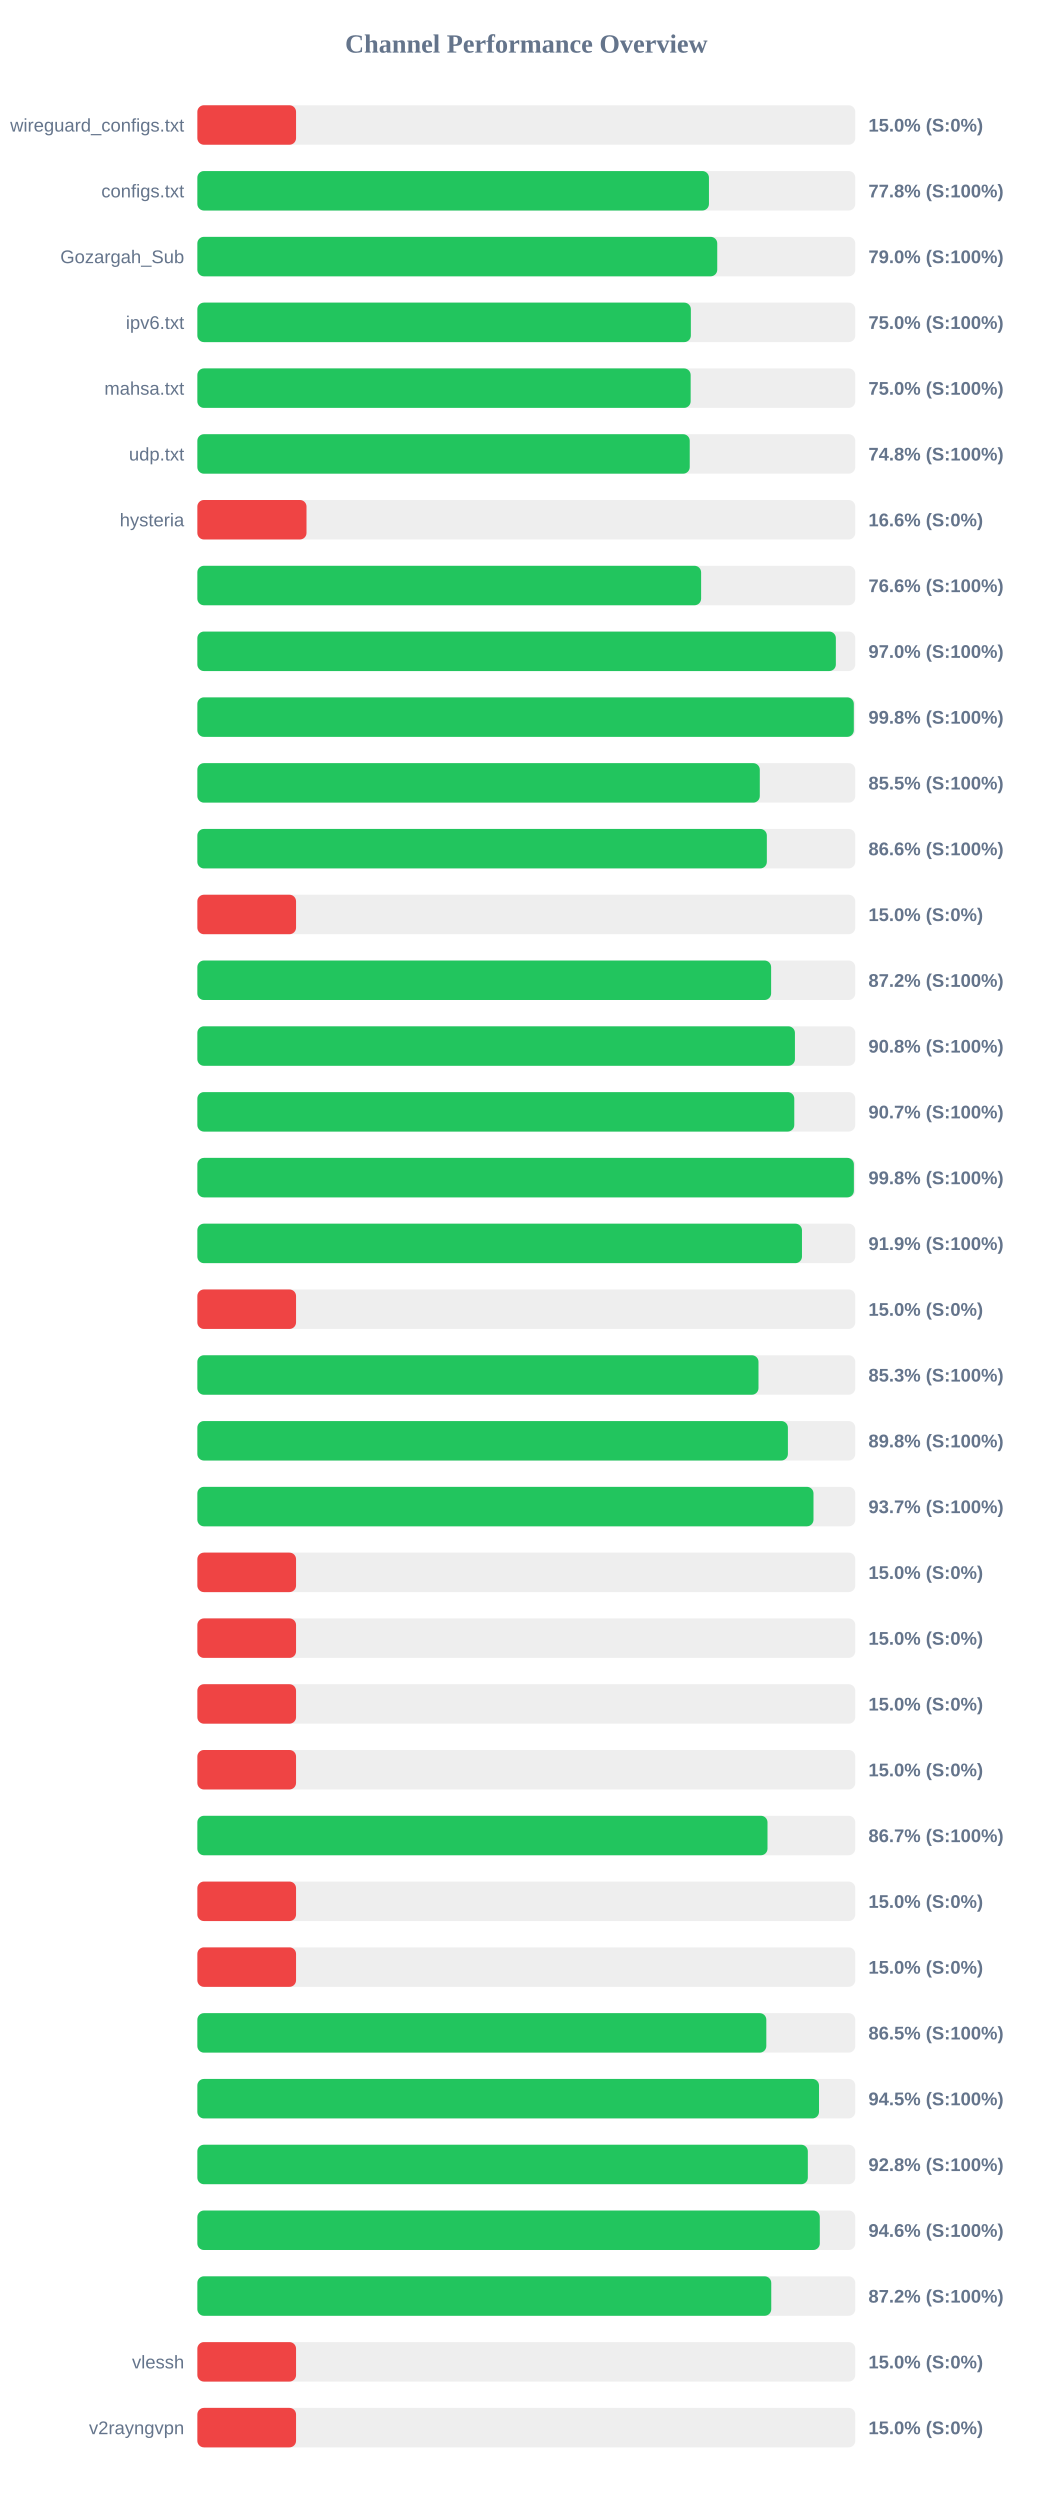
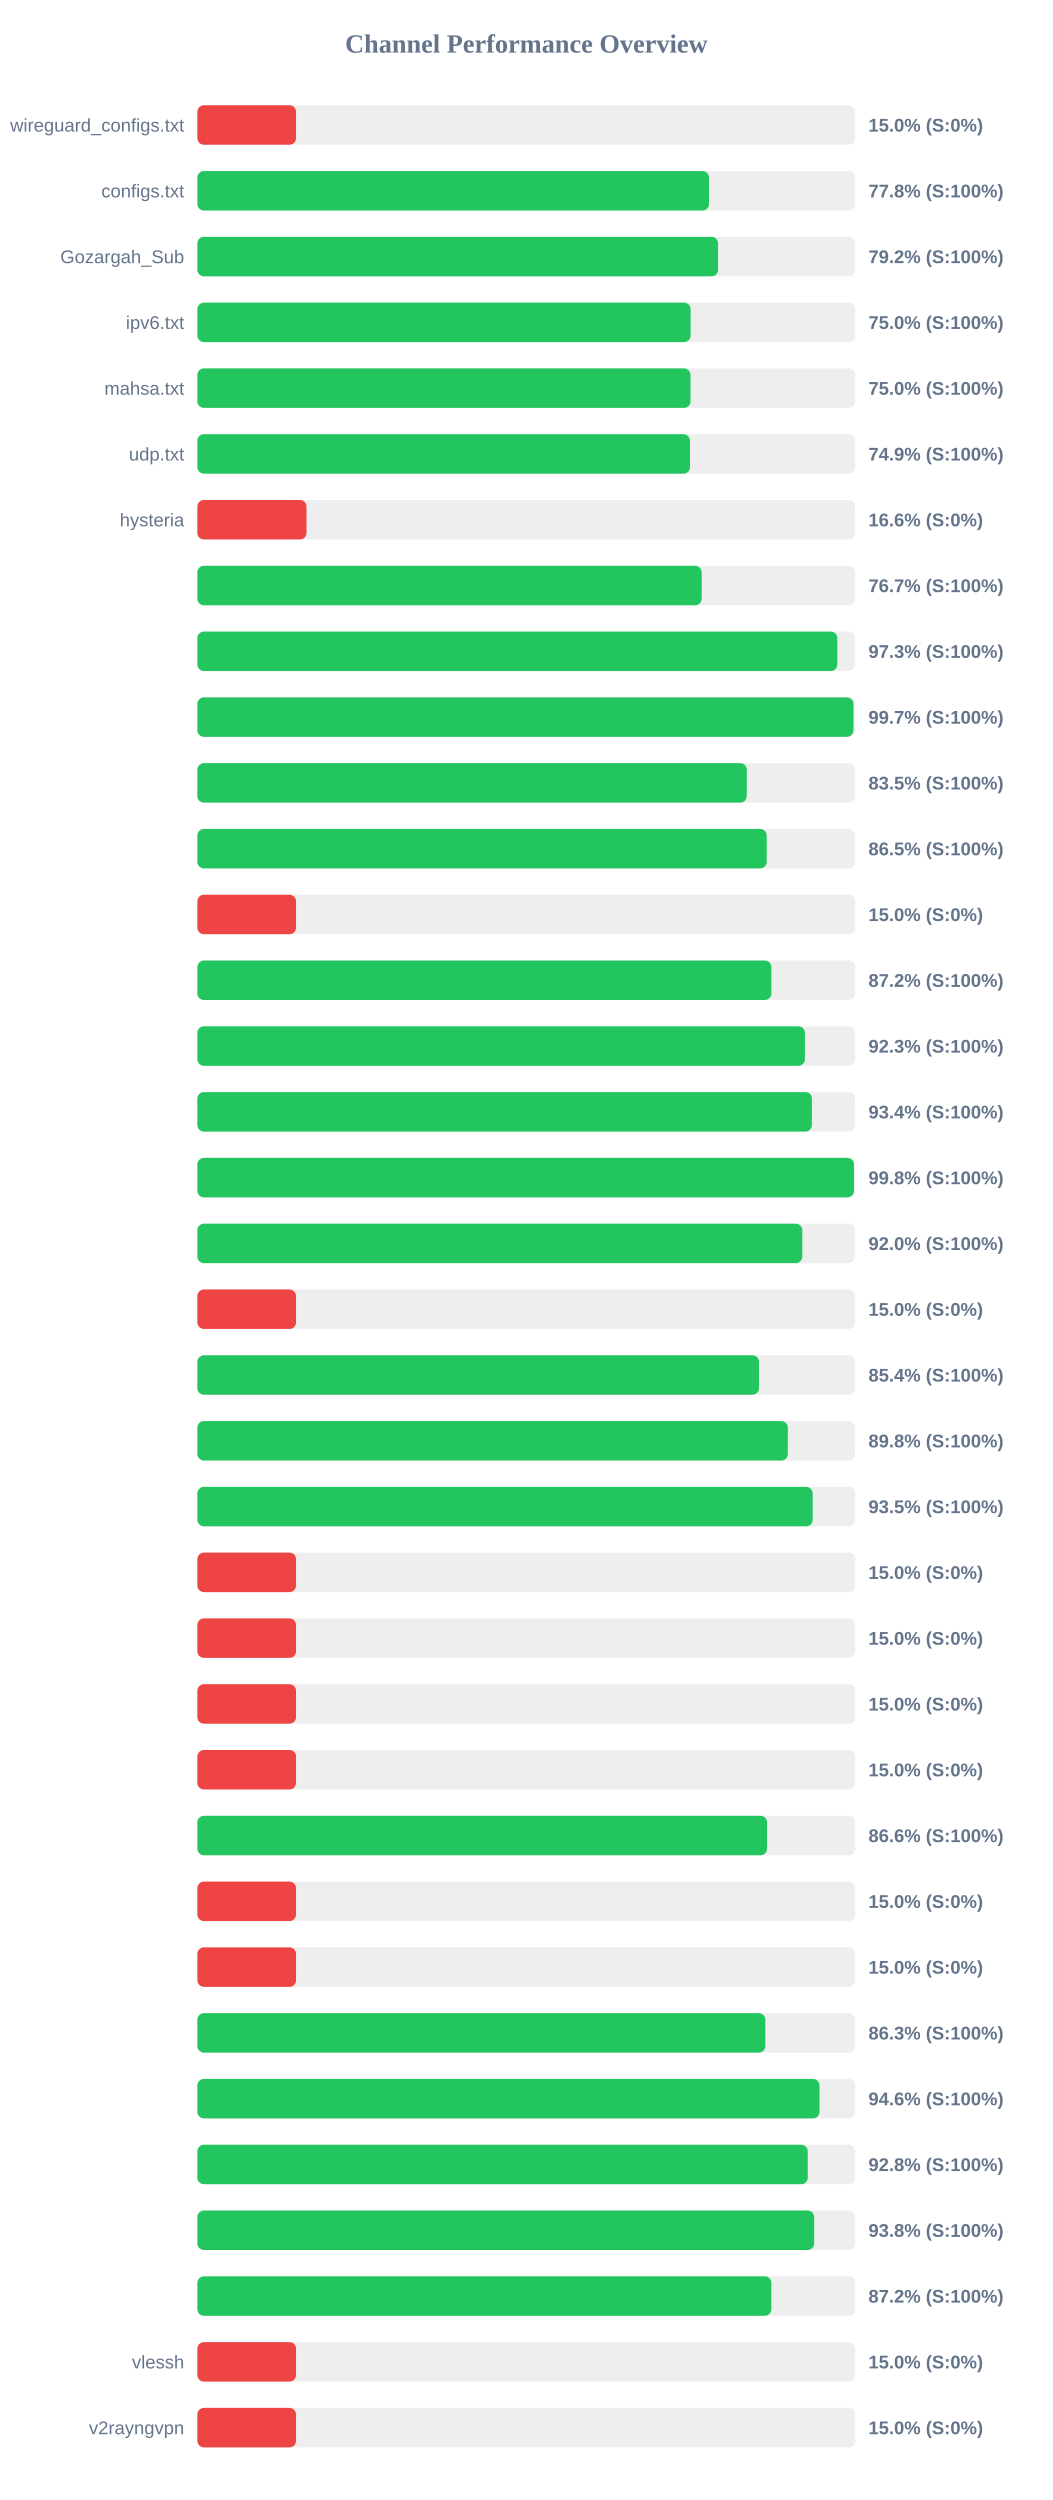
<svg xmlns="http://www.w3.org/2000/svg" width="800" height="1900" version="1.1">
  <style>
        .row { font: 14px Arial; fill: #64748b; }
        .score { font: bold 14px Arial; fill: #64748b; }
    </style>
  <text x="400" y="40" text-anchor="middle" font-size="20px" font-weight="bold" fill="#64748b">Channel Performance Overview</text>
  <rect x="150" y="80" width="500" height="30" fill="#eee" rx="5" />
  <rect x="150" y="80" width="75.0" height="30" fill="#ef4444" rx="5" />
  <text x="140" y="100" text-anchor="end" class="row">wireguard_configs.txt</text>
  <text x="660" y="100" text-anchor="start" class="score">15.0% (S:0%)</text>
  <rect x="150" y="130" width="500" height="30" fill="#eee" rx="5" />
-   <rect x="150" y="130" width="388.8" height="30" fill="#22c55e" rx="5" />
+   <rect x="150" y="130" width="388.85" height="30" fill="#22c55e" rx="5" />
  <text x="140" y="150" text-anchor="end" class="row">configs.txt</text>
  <text x="660" y="150" text-anchor="start" class="score">77.8% (S:100%)</text>
  <rect x="150" y="180" width="500" height="30" fill="#eee" rx="5" />
-   <rect x="150" y="180" width="395.1" height="30" fill="#22c55e" rx="5" />
+   <rect x="150" y="180" width="395.75" height="30" fill="#22c55e" rx="5" />
  <text x="140" y="200" text-anchor="end" class="row">Gozargah_Sub</text>
-   <text x="660" y="200" text-anchor="start" class="score">79.0% (S:100%)</text>
+   <text x="660" y="200" text-anchor="start" class="score">79.2% (S:100%)</text>
  <rect x="150" y="230" width="500" height="30" fill="#eee" rx="5" />
-   <rect x="150" y="230" width="375.05" height="30" fill="#22c55e" rx="5" />
+   <rect x="150" y="230" width="374.85" height="30" fill="#22c55e" rx="5" />
  <text x="140" y="250" text-anchor="end" class="row">ipv6.txt</text>
  <text x="660" y="250" text-anchor="start" class="score">75.0% (S:100%)</text>
  <rect x="150" y="280" width="500" height="30" fill="#eee" rx="5" />
-   <rect x="150" y="280" width="374.9" height="30" fill="#22c55e" rx="5" />
+   <rect x="150" y="280" width="374.8" height="30" fill="#22c55e" rx="5" />
  <text x="140" y="300" text-anchor="end" class="row">mahsa.txt</text>
  <text x="660" y="300" text-anchor="start" class="score">75.0% (S:100%)</text>
  <rect x="150" y="330" width="500" height="30" fill="#eee" rx="5" />
-   <rect x="150" y="330" width="374.2" height="30" fill="#22c55e" rx="5" />
+   <rect x="150" y="330" width="374.4" height="30" fill="#22c55e" rx="5" />
  <text x="140" y="350" text-anchor="end" class="row">udp.txt</text>
-   <text x="660" y="350" text-anchor="start" class="score">74.8% (S:100%)</text>
+   <text x="660" y="350" text-anchor="start" class="score">74.9% (S:100%)</text>
  <rect x="150" y="380" width="500" height="30" fill="#eee" rx="5" />
  <rect x="150" y="380" width="82.95" height="30" fill="#ef4444" rx="5" />
  <text x="140" y="400" text-anchor="end" class="row">hysteria</text>
  <text x="660" y="400" text-anchor="start" class="score">16.6% (S:0%)</text>
  <rect x="150" y="430" width="500" height="30" fill="#eee" rx="5" />
-   <rect x="150" y="430" width="382.85" height="30" fill="#22c55e" rx="5" />
+   <rect x="150" y="430" width="383.3" height="30" fill="#22c55e" rx="5" />
  <text x="140" y="450" text-anchor="end" class="row" />
-   <text x="660" y="450" text-anchor="start" class="score">76.6% (S:100%)</text>
+   <text x="660" y="450" text-anchor="start" class="score">76.7% (S:100%)</text>
  <rect x="150" y="480" width="500" height="30" fill="#eee" rx="5" />
-   <rect x="150" y="480" width="485.25" height="30" fill="#22c55e" rx="5" />
+   <rect x="150" y="480" width="486.35" height="30" fill="#22c55e" rx="5" />
  <text x="140" y="500" text-anchor="end" class="row" />
-   <text x="660" y="500" text-anchor="start" class="score">97.0% (S:100%)</text>
+   <text x="660" y="500" text-anchor="start" class="score">97.3% (S:100%)</text>
  <rect x="150" y="530" width="500" height="30" fill="#eee" rx="5" />
-   <rect x="150" y="530" width="498.9" height="30" fill="#22c55e" rx="5" />
+   <rect x="150" y="530" width="498.6" height="30" fill="#22c55e" rx="5" />
  <text x="140" y="550" text-anchor="end" class="row" />
-   <text x="660" y="550" text-anchor="start" class="score">99.8% (S:100%)</text>
+   <text x="660" y="550" text-anchor="start" class="score">99.7% (S:100%)</text>
  <rect x="150" y="580" width="500" height="30" fill="#eee" rx="5" />
-   <rect x="150" y="580" width="427.45" height="30" fill="#22c55e" rx="5" />
+   <rect x="150" y="580" width="417.55" height="30" fill="#22c55e" rx="5" />
  <text x="140" y="600" text-anchor="end" class="row" />
-   <text x="660" y="600" text-anchor="start" class="score">85.5% (S:100%)</text>
+   <text x="660" y="600" text-anchor="start" class="score">83.5% (S:100%)</text>
  <rect x="150" y="630" width="500" height="30" fill="#eee" rx="5" />
-   <rect x="150" y="630" width="432.8" height="30" fill="#22c55e" rx="5" />
+   <rect x="150" y="630" width="432.7" height="30" fill="#22c55e" rx="5" />
  <text x="140" y="650" text-anchor="end" class="row" />
-   <text x="660" y="650" text-anchor="start" class="score">86.6% (S:100%)</text>
+   <text x="660" y="650" text-anchor="start" class="score">86.5% (S:100%)</text>
  <rect x="150" y="680" width="500" height="30" fill="#eee" rx="5" />
  <rect x="150" y="680" width="75.0" height="30" fill="#ef4444" rx="5" />
  <text x="140" y="700" text-anchor="end" class="row" />
  <text x="660" y="700" text-anchor="start" class="score">15.0% (S:0%)</text>
  <rect x="150" y="730" width="500" height="30" fill="#eee" rx="5" />
-   <rect x="150" y="730" width="436.05" height="30" fill="#22c55e" rx="5" />
+   <rect x="150" y="730" width="436.25" height="30" fill="#22c55e" rx="5" />
  <text x="140" y="750" text-anchor="end" class="row" />
  <text x="660" y="750" text-anchor="start" class="score">87.2% (S:100%)</text>
  <rect x="150" y="780" width="500" height="30" fill="#eee" rx="5" />
-   <rect x="150" y="780" width="454.15" height="30" fill="#22c55e" rx="5" />
+   <rect x="150" y="780" width="461.75" height="30" fill="#22c55e" rx="5" />
  <text x="140" y="800" text-anchor="end" class="row" />
-   <text x="660" y="800" text-anchor="start" class="score">90.8% (S:100%)</text>
+   <text x="660" y="800" text-anchor="start" class="score">92.3% (S:100%)</text>
  <rect x="150" y="830" width="500" height="30" fill="#eee" rx="5" />
-   <rect x="150" y="830" width="453.65" height="30" fill="#22c55e" rx="5" />
+   <rect x="150" y="830" width="467.05" height="30" fill="#22c55e" rx="5" />
  <text x="140" y="850" text-anchor="end" class="row" />
-   <text x="660" y="850" text-anchor="start" class="score">90.7% (S:100%)</text>
+   <text x="660" y="850" text-anchor="start" class="score">93.4% (S:100%)</text>
  <rect x="150" y="880" width="500" height="30" fill="#eee" rx="5" />
-   <rect x="150" y="880" width="498.95" height="30" fill="#22c55e" rx="5" />
+   <rect x="150" y="880" width="499.0" height="30" fill="#22c55e" rx="5" />
  <text x="140" y="900" text-anchor="end" class="row" />
  <text x="660" y="900" text-anchor="start" class="score">99.8% (S:100%)</text>
  <rect x="150" y="930" width="500" height="30" fill="#eee" rx="5" />
-   <rect x="150" y="930" width="459.5" height="30" fill="#22c55e" rx="5" />
+   <rect x="150" y="930" width="459.75" height="30" fill="#22c55e" rx="5" />
  <text x="140" y="950" text-anchor="end" class="row" />
-   <text x="660" y="950" text-anchor="start" class="score">91.9% (S:100%)</text>
+   <text x="660" y="950" text-anchor="start" class="score">92.0% (S:100%)</text>
  <rect x="150" y="980" width="500" height="30" fill="#eee" rx="5" />
  <rect x="150" y="980" width="75.0" height="30" fill="#ef4444" rx="5" />
  <text x="140" y="1000" text-anchor="end" class="row" />
  <text x="660" y="1000" text-anchor="start" class="score">15.0% (S:0%)</text>
  <rect x="150" y="1030" width="500" height="30" fill="#eee" rx="5" />
-   <rect x="150" y="1030" width="426.45" height="30" fill="#22c55e" rx="5" />
+   <rect x="150" y="1030" width="426.85" height="30" fill="#22c55e" rx="5" />
  <text x="140" y="1050" text-anchor="end" class="row" />
-   <text x="660" y="1050" text-anchor="start" class="score">85.3% (S:100%)</text>
+   <text x="660" y="1050" text-anchor="start" class="score">85.4% (S:100%)</text>
  <rect x="150" y="1080" width="500" height="30" fill="#eee" rx="5" />
-   <rect x="150" y="1080" width="448.8" height="30" fill="#22c55e" rx="5" />
+   <rect x="150" y="1080" width="448.75" height="30" fill="#22c55e" rx="5" />
  <text x="140" y="1100" text-anchor="end" class="row" />
  <text x="660" y="1100" text-anchor="start" class="score">89.8% (S:100%)</text>
  <rect x="150" y="1130" width="500" height="30" fill="#eee" rx="5" />
-   <rect x="150" y="1130" width="468.25" height="30" fill="#22c55e" rx="5" />
+   <rect x="150" y="1130" width="467.65" height="30" fill="#22c55e" rx="5" />
  <text x="140" y="1150" text-anchor="end" class="row" />
-   <text x="660" y="1150" text-anchor="start" class="score">93.7% (S:100%)</text>
+   <text x="660" y="1150" text-anchor="start" class="score">93.5% (S:100%)</text>
  <rect x="150" y="1180" width="500" height="30" fill="#eee" rx="5" />
  <rect x="150" y="1180" width="75.0" height="30" fill="#ef4444" rx="5" />
  <text x="140" y="1200" text-anchor="end" class="row" />
  <text x="660" y="1200" text-anchor="start" class="score">15.0% (S:0%)</text>
  <rect x="150" y="1230" width="500" height="30" fill="#eee" rx="5" />
  <rect x="150" y="1230" width="75.0" height="30" fill="#ef4444" rx="5" />
  <text x="140" y="1250" text-anchor="end" class="row" />
  <text x="660" y="1250" text-anchor="start" class="score">15.0% (S:0%)</text>
  <rect x="150" y="1280" width="500" height="30" fill="#eee" rx="5" />
  <rect x="150" y="1280" width="75.0" height="30" fill="#ef4444" rx="5" />
  <text x="140" y="1300" text-anchor="end" class="row" />
  <text x="660" y="1300" text-anchor="start" class="score">15.0% (S:0%)</text>
  <rect x="150" y="1330" width="500" height="30" fill="#eee" rx="5" />
  <rect x="150" y="1330" width="75.0" height="30" fill="#ef4444" rx="5" />
  <text x="140" y="1350" text-anchor="end" class="row" />
  <text x="660" y="1350" text-anchor="start" class="score">15.0% (S:0%)</text>
  <rect x="150" y="1380" width="500" height="30" fill="#eee" rx="5" />
-   <rect x="150" y="1380" width="433.3" height="30" fill="#22c55e" rx="5" />
+   <rect x="150" y="1380" width="432.95" height="30" fill="#22c55e" rx="5" />
  <text x="140" y="1400" text-anchor="end" class="row" />
-   <text x="660" y="1400" text-anchor="start" class="score">86.7% (S:100%)</text>
+   <text x="660" y="1400" text-anchor="start" class="score">86.6% (S:100%)</text>
  <rect x="150" y="1430" width="500" height="30" fill="#eee" rx="5" />
  <rect x="150" y="1430" width="75.0" height="30" fill="#ef4444" rx="5" />
  <text x="140" y="1450" text-anchor="end" class="row" />
  <text x="660" y="1450" text-anchor="start" class="score">15.0% (S:0%)</text>
  <rect x="150" y="1480" width="500" height="30" fill="#eee" rx="5" />
  <rect x="150" y="1480" width="75.0" height="30" fill="#ef4444" rx="5" />
  <text x="140" y="1500" text-anchor="end" class="row" />
  <text x="660" y="1500" text-anchor="start" class="score">15.0% (S:0%)</text>
  <rect x="150" y="1530" width="500" height="30" fill="#eee" rx="5" />
-   <rect x="150" y="1530" width="432.4" height="30" fill="#22c55e" rx="5" />
+   <rect x="150" y="1530" width="431.65" height="30" fill="#22c55e" rx="5" />
  <text x="140" y="1550" text-anchor="end" class="row" />
-   <text x="660" y="1550" text-anchor="start" class="score">86.5% (S:100%)</text>
+   <text x="660" y="1550" text-anchor="start" class="score">86.3% (S:100%)</text>
  <rect x="150" y="1580" width="500" height="30" fill="#eee" rx="5" />
-   <rect x="150" y="1580" width="472.45" height="30" fill="#22c55e" rx="5" />
+   <rect x="150" y="1580" width="472.8" height="30" fill="#22c55e" rx="5" />
  <text x="140" y="1600" text-anchor="end" class="row" />
-   <text x="660" y="1600" text-anchor="start" class="score">94.5% (S:100%)</text>
+   <text x="660" y="1600" text-anchor="start" class="score">94.6% (S:100%)</text>
  <rect x="150" y="1630" width="500" height="30" fill="#eee" rx="5" />
-   <rect x="150" y="1630" width="463.95" height="30" fill="#22c55e" rx="5" />
+   <rect x="150" y="1630" width="463.9" height="30" fill="#22c55e" rx="5" />
  <text x="140" y="1650" text-anchor="end" class="row" />
  <text x="660" y="1650" text-anchor="start" class="score">92.8% (S:100%)</text>
  <rect x="150" y="1680" width="500" height="30" fill="#eee" rx="5" />
-   <rect x="150" y="1680" width="473.05" height="30" fill="#22c55e" rx="5" />
+   <rect x="150" y="1680" width="468.75" height="30" fill="#22c55e" rx="5" />
  <text x="140" y="1700" text-anchor="end" class="row" />
-   <text x="660" y="1700" text-anchor="start" class="score">94.6% (S:100%)</text>
+   <text x="660" y="1700" text-anchor="start" class="score">93.8% (S:100%)</text>
  <rect x="150" y="1730" width="500" height="30" fill="#eee" rx="5" />
-   <rect x="150" y="1730" width="436.15" height="30" fill="#22c55e" rx="5" />
+   <rect x="150" y="1730" width="436.2" height="30" fill="#22c55e" rx="5" />
  <text x="140" y="1750" text-anchor="end" class="row" />
  <text x="660" y="1750" text-anchor="start" class="score">87.2% (S:100%)</text>
  <rect x="150" y="1780" width="500" height="30" fill="#eee" rx="5" />
  <rect x="150" y="1780" width="75.0" height="30" fill="#ef4444" rx="5" />
  <text x="140" y="1800" text-anchor="end" class="row">vlessh</text>
  <text x="660" y="1800" text-anchor="start" class="score">15.0% (S:0%)</text>
  <rect x="150" y="1830" width="500" height="30" fill="#eee" rx="5" />
  <rect x="150" y="1830" width="75.0" height="30" fill="#ef4444" rx="5" />
  <text x="140" y="1850" text-anchor="end" class="row">v2rayngvpn</text>
  <text x="660" y="1850" text-anchor="start" class="score">15.0% (S:0%)</text>
</svg>
